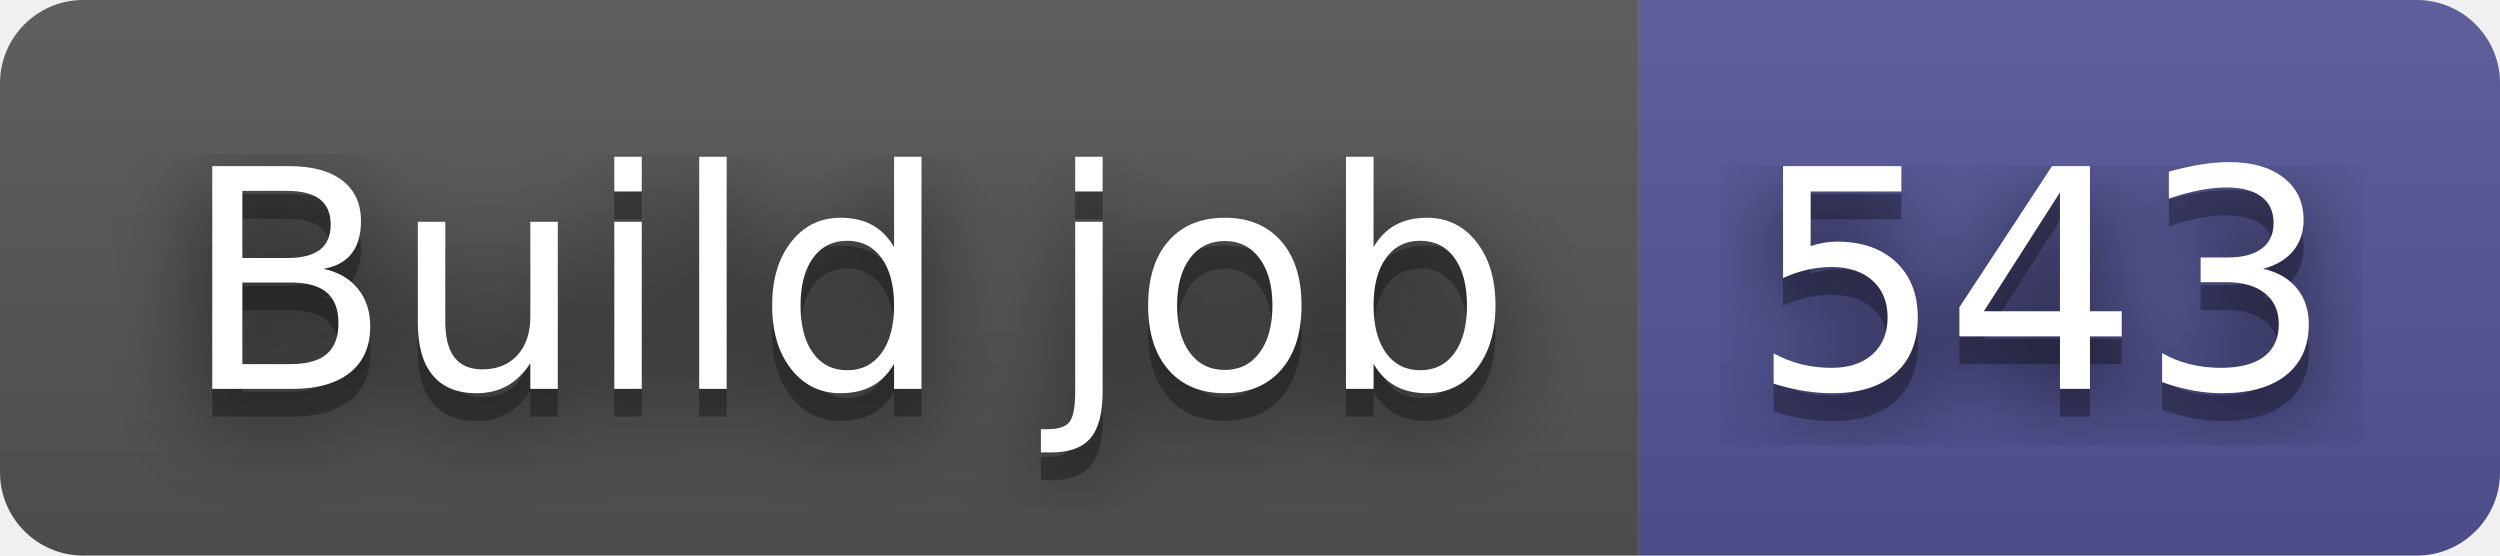
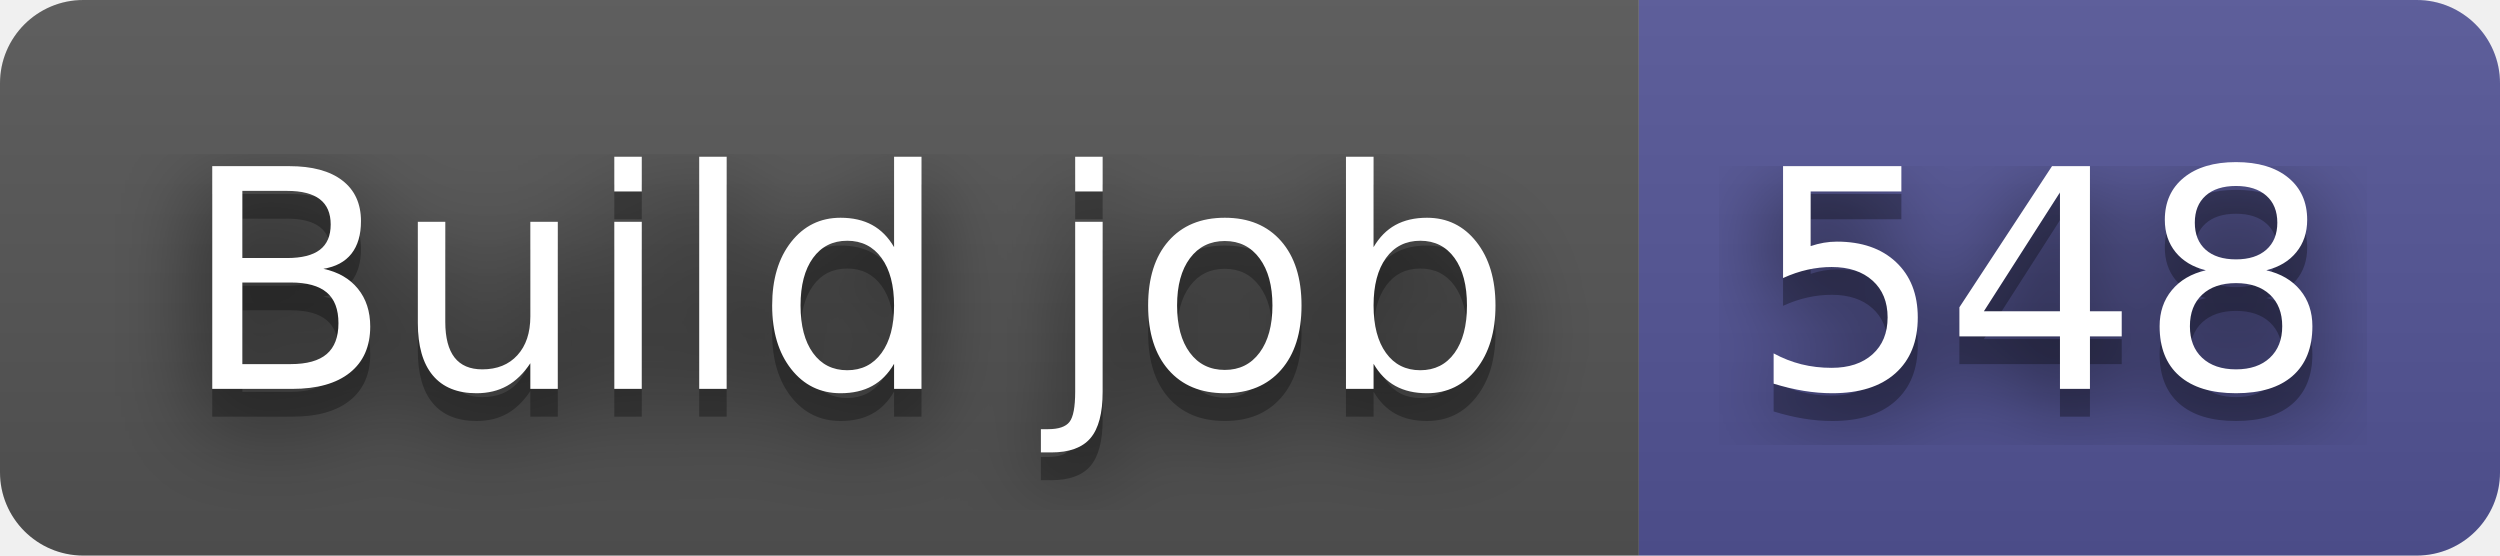
- <svg xmlns="http://www.w3.org/2000/svg" width="90" height="20" role="img" aria-label="Build job: 543">
+ <svg xmlns="http://www.w3.org/2000/svg" width="90" height="20" role="img" aria-label="Build job: 548">
  <filter id="blur">
    <feGaussianBlur stdDeviation="16" />
  </filter>
  <linearGradient id="s" x2="0" y2="100%">
    <stop offset="0" stop-color="#bbb" stop-opacity=".1" />
    <stop offset="1" stop-opacity=".1" />
  </linearGradient>
  <clipPath id="r">
    <rect width="90" height="20" rx="3" />
  </clipPath>
  <g clip-path="url(#r)">
    <rect width="59" height="20" fill="#555" />
    <rect x="59" width="31" height="20" fill="#535597" />
    <rect width="90" height="20" fill="url(#s)" />
  </g>
  <g fill="#fff" text-anchor="middle" font-family="Verdana,Geneva,DejaVu Sans,sans-serif" text-rendering="geometricPrecision" font-size="110">
    <g transform="scale(.1)">
      <g aria-hidden="true" fill="#010101">
        <text x="305" y="150" fill-opacity=".8" filter="url(#blur)" textLength="490">Build job</text>
        <text x="305" y="150" fill-opacity=".3" textLength="490">Build job</text>
      </g>
      <text x="305" y="140" textLength="490">Build job</text>
    </g>
    <g transform="scale(.1)">
      <g aria-hidden="true" fill="#010101">
-         <text x="735" y="150" fill-opacity=".8" filter="url(#blur)" textLength="210">543</text>
-         <text x="735" y="150" fill-opacity=".3" textLength="210">543</text>
+         <text x="735" y="150" fill-opacity=".8" filter="url(#blur)" textLength="210">548</text>
+         <text x="735" y="150" fill-opacity=".3" textLength="210">548</text>
      </g>
-       <text x="735" y="140" textLength="210">543</text>
+       <text x="735" y="140" textLength="210">548</text>
    </g>
  </g>
</svg>
